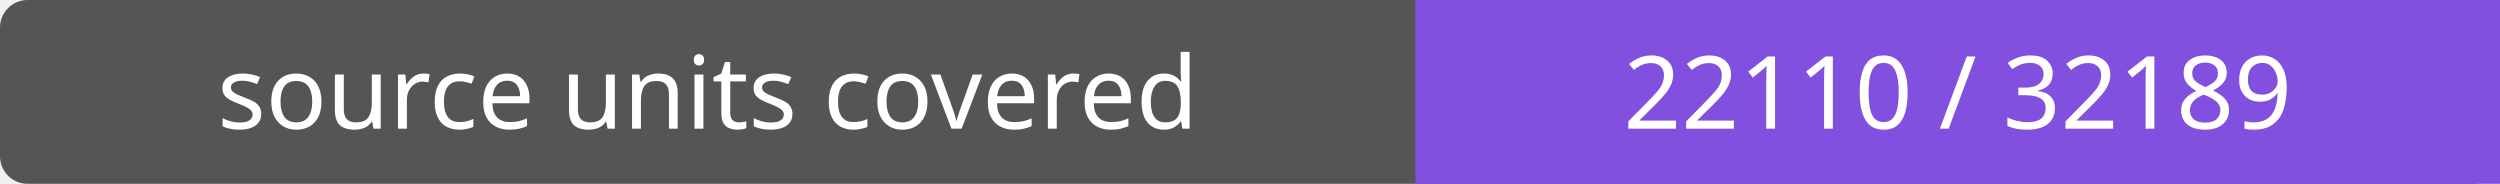
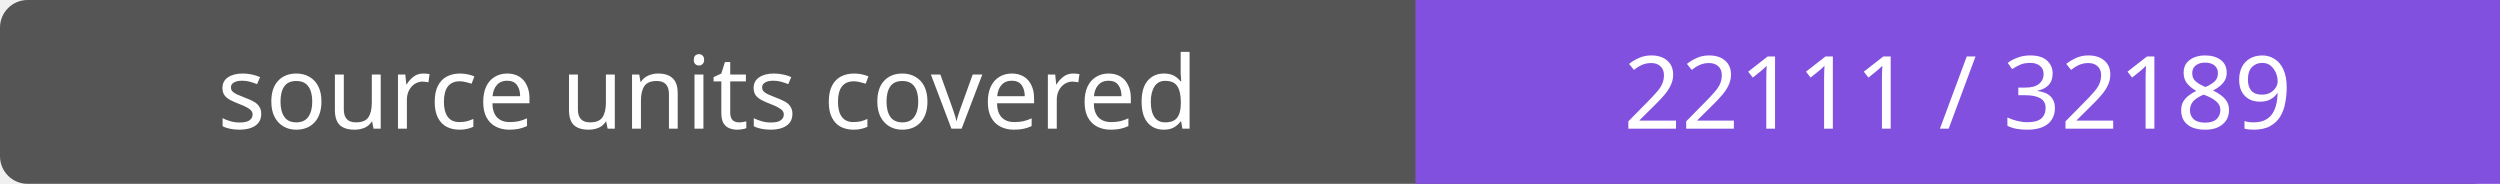
- <svg xmlns="http://www.w3.org/2000/svg" width="272" height="20" role="img" aria-label="source units covered: 22110 / 32189">
+ <svg xmlns="http://www.w3.org/2000/svg" width="272" height="20" role="img" aria-label="source units covered: 22111 / 32189">
  <rect width="272" height="20" rx="3" fill="#555" />
  <path fill="#8250df" d="M154 0h118v20H154z" />
  <g fill="#fff" text-anchor="middle" font-family="Verdana,sans-serif" font-size="11">
    <text x="77.0" y="14">source units covered</text>
-     <text x="213.0" y="14">22110 / 32189</text>
+     <text x="213.0" y="14">22111 / 32189</text>
  </g>
</svg>
